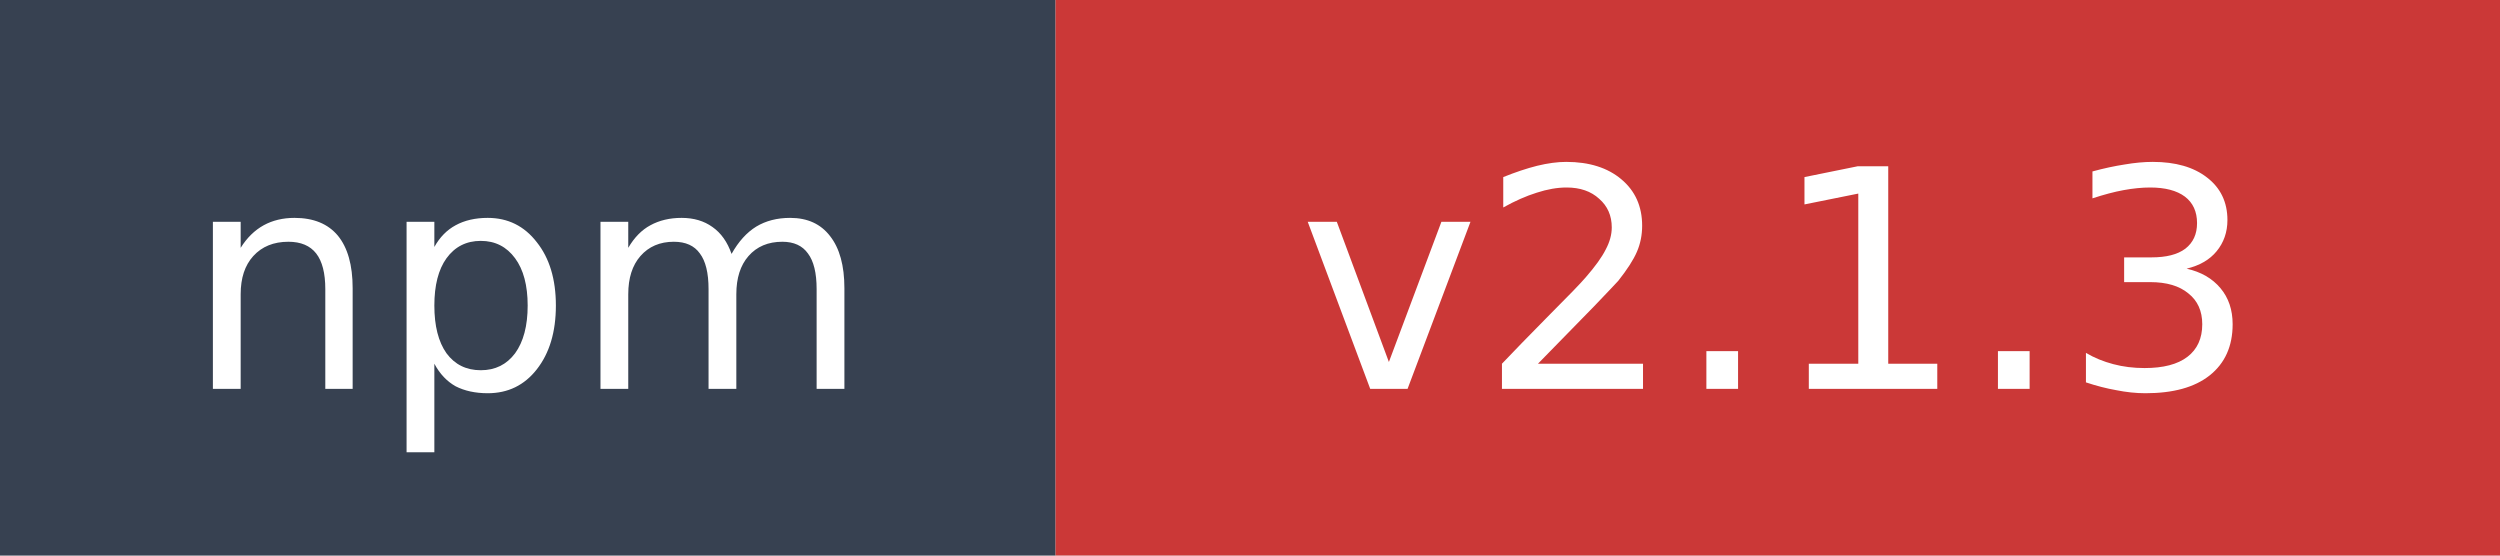
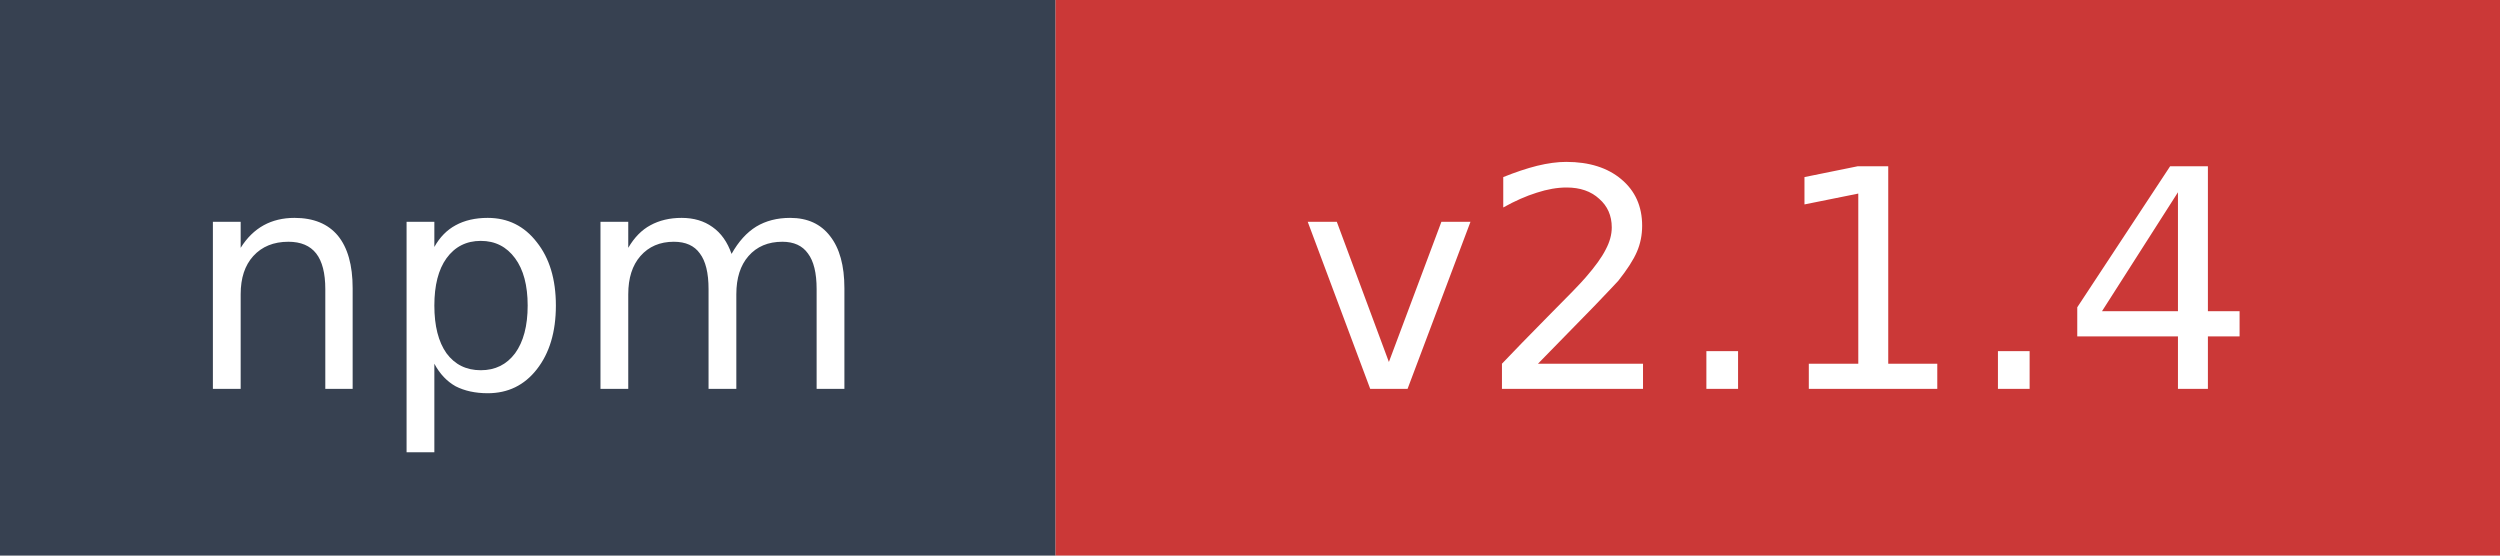
- <svg xmlns="http://www.w3.org/2000/svg" width="90" height="20" role="img" aria-label="npm: v2.1.3">
+ <svg xmlns="http://www.w3.org/2000/svg" width="90" height="20" role="img" aria-label="npm: v2.1.4">
  <rect width="38" height="20" fill="#374151" />
  <rect x="38" width="52" height="20" fill="#cb3837" />
  <text x="19" y="14" fill="#ffffff" font-family="Verdana,Geneva,DejaVu Sans,sans-serif" font-size="11" text-anchor="middle">npm</text>
-   <text x="64" y="14" fill="#ffffff" font-family="Verdana,Geneva,DejaVu Sans,sans-serif" font-size="11" text-anchor="middle">v2.1.3</text>
+   <text x="64" y="14" fill="#ffffff" font-family="Verdana,Geneva,DejaVu Sans,sans-serif" font-size="11" text-anchor="middle">v2.1.4</text>
</svg>
